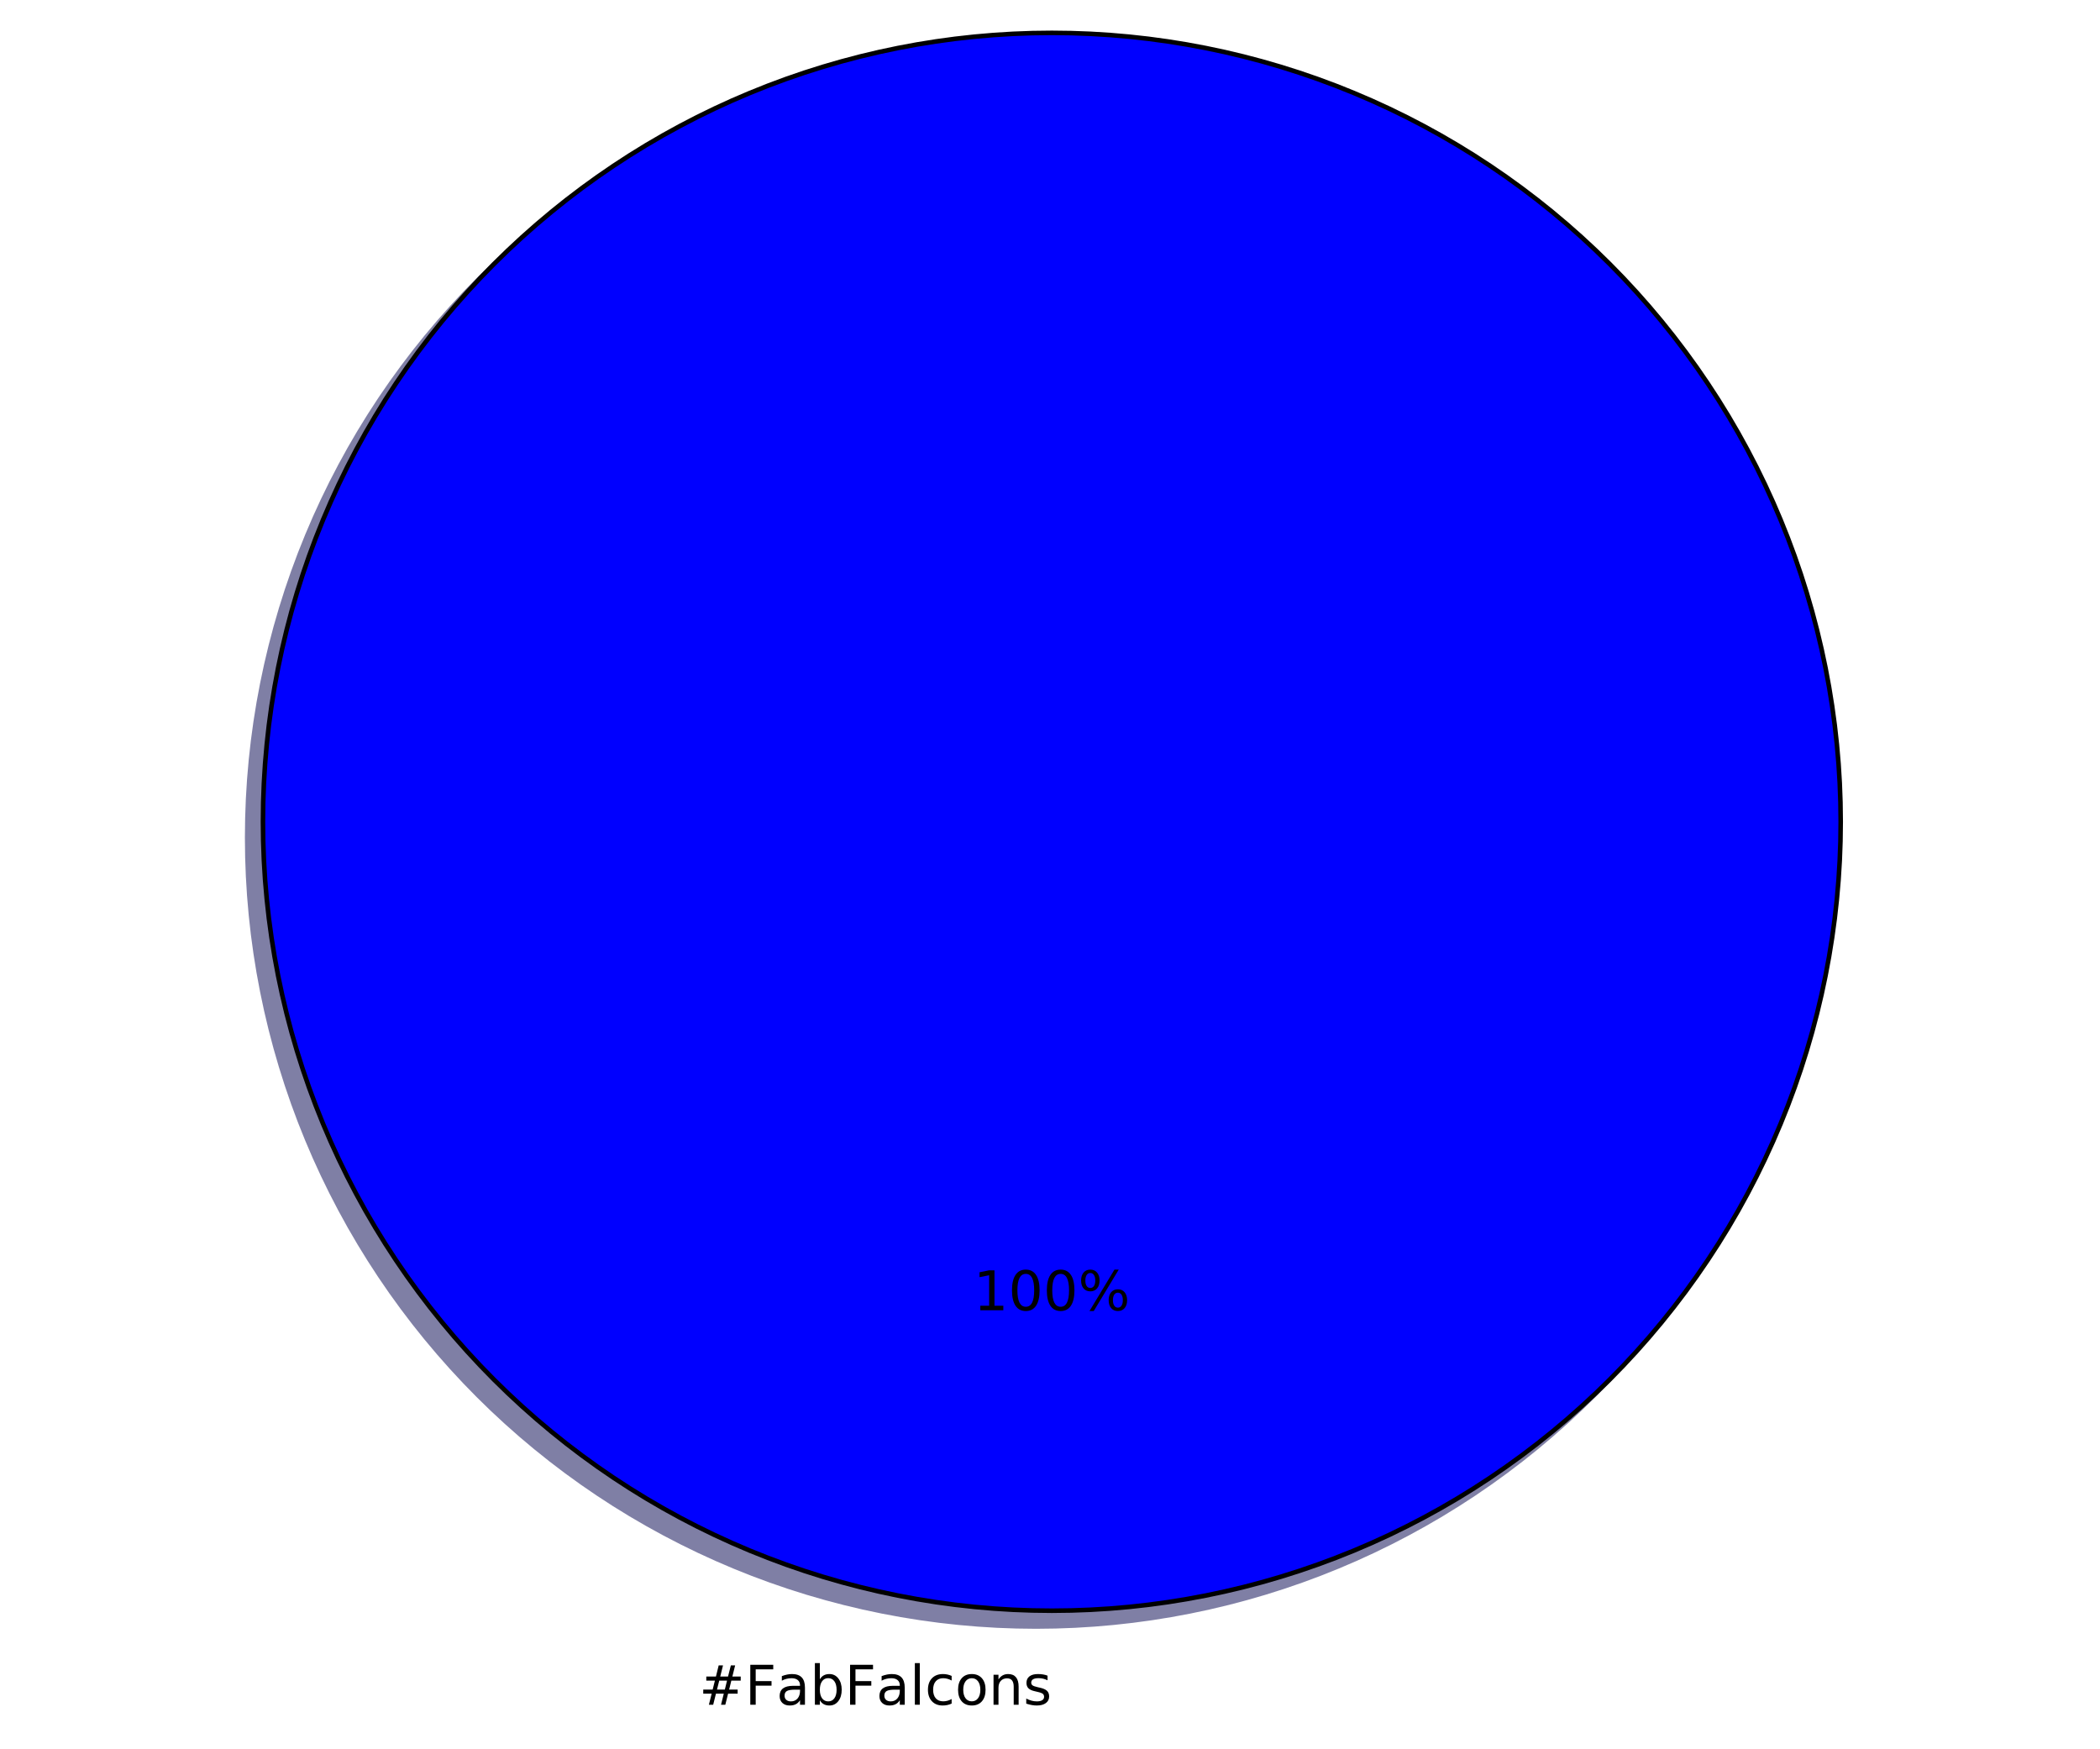
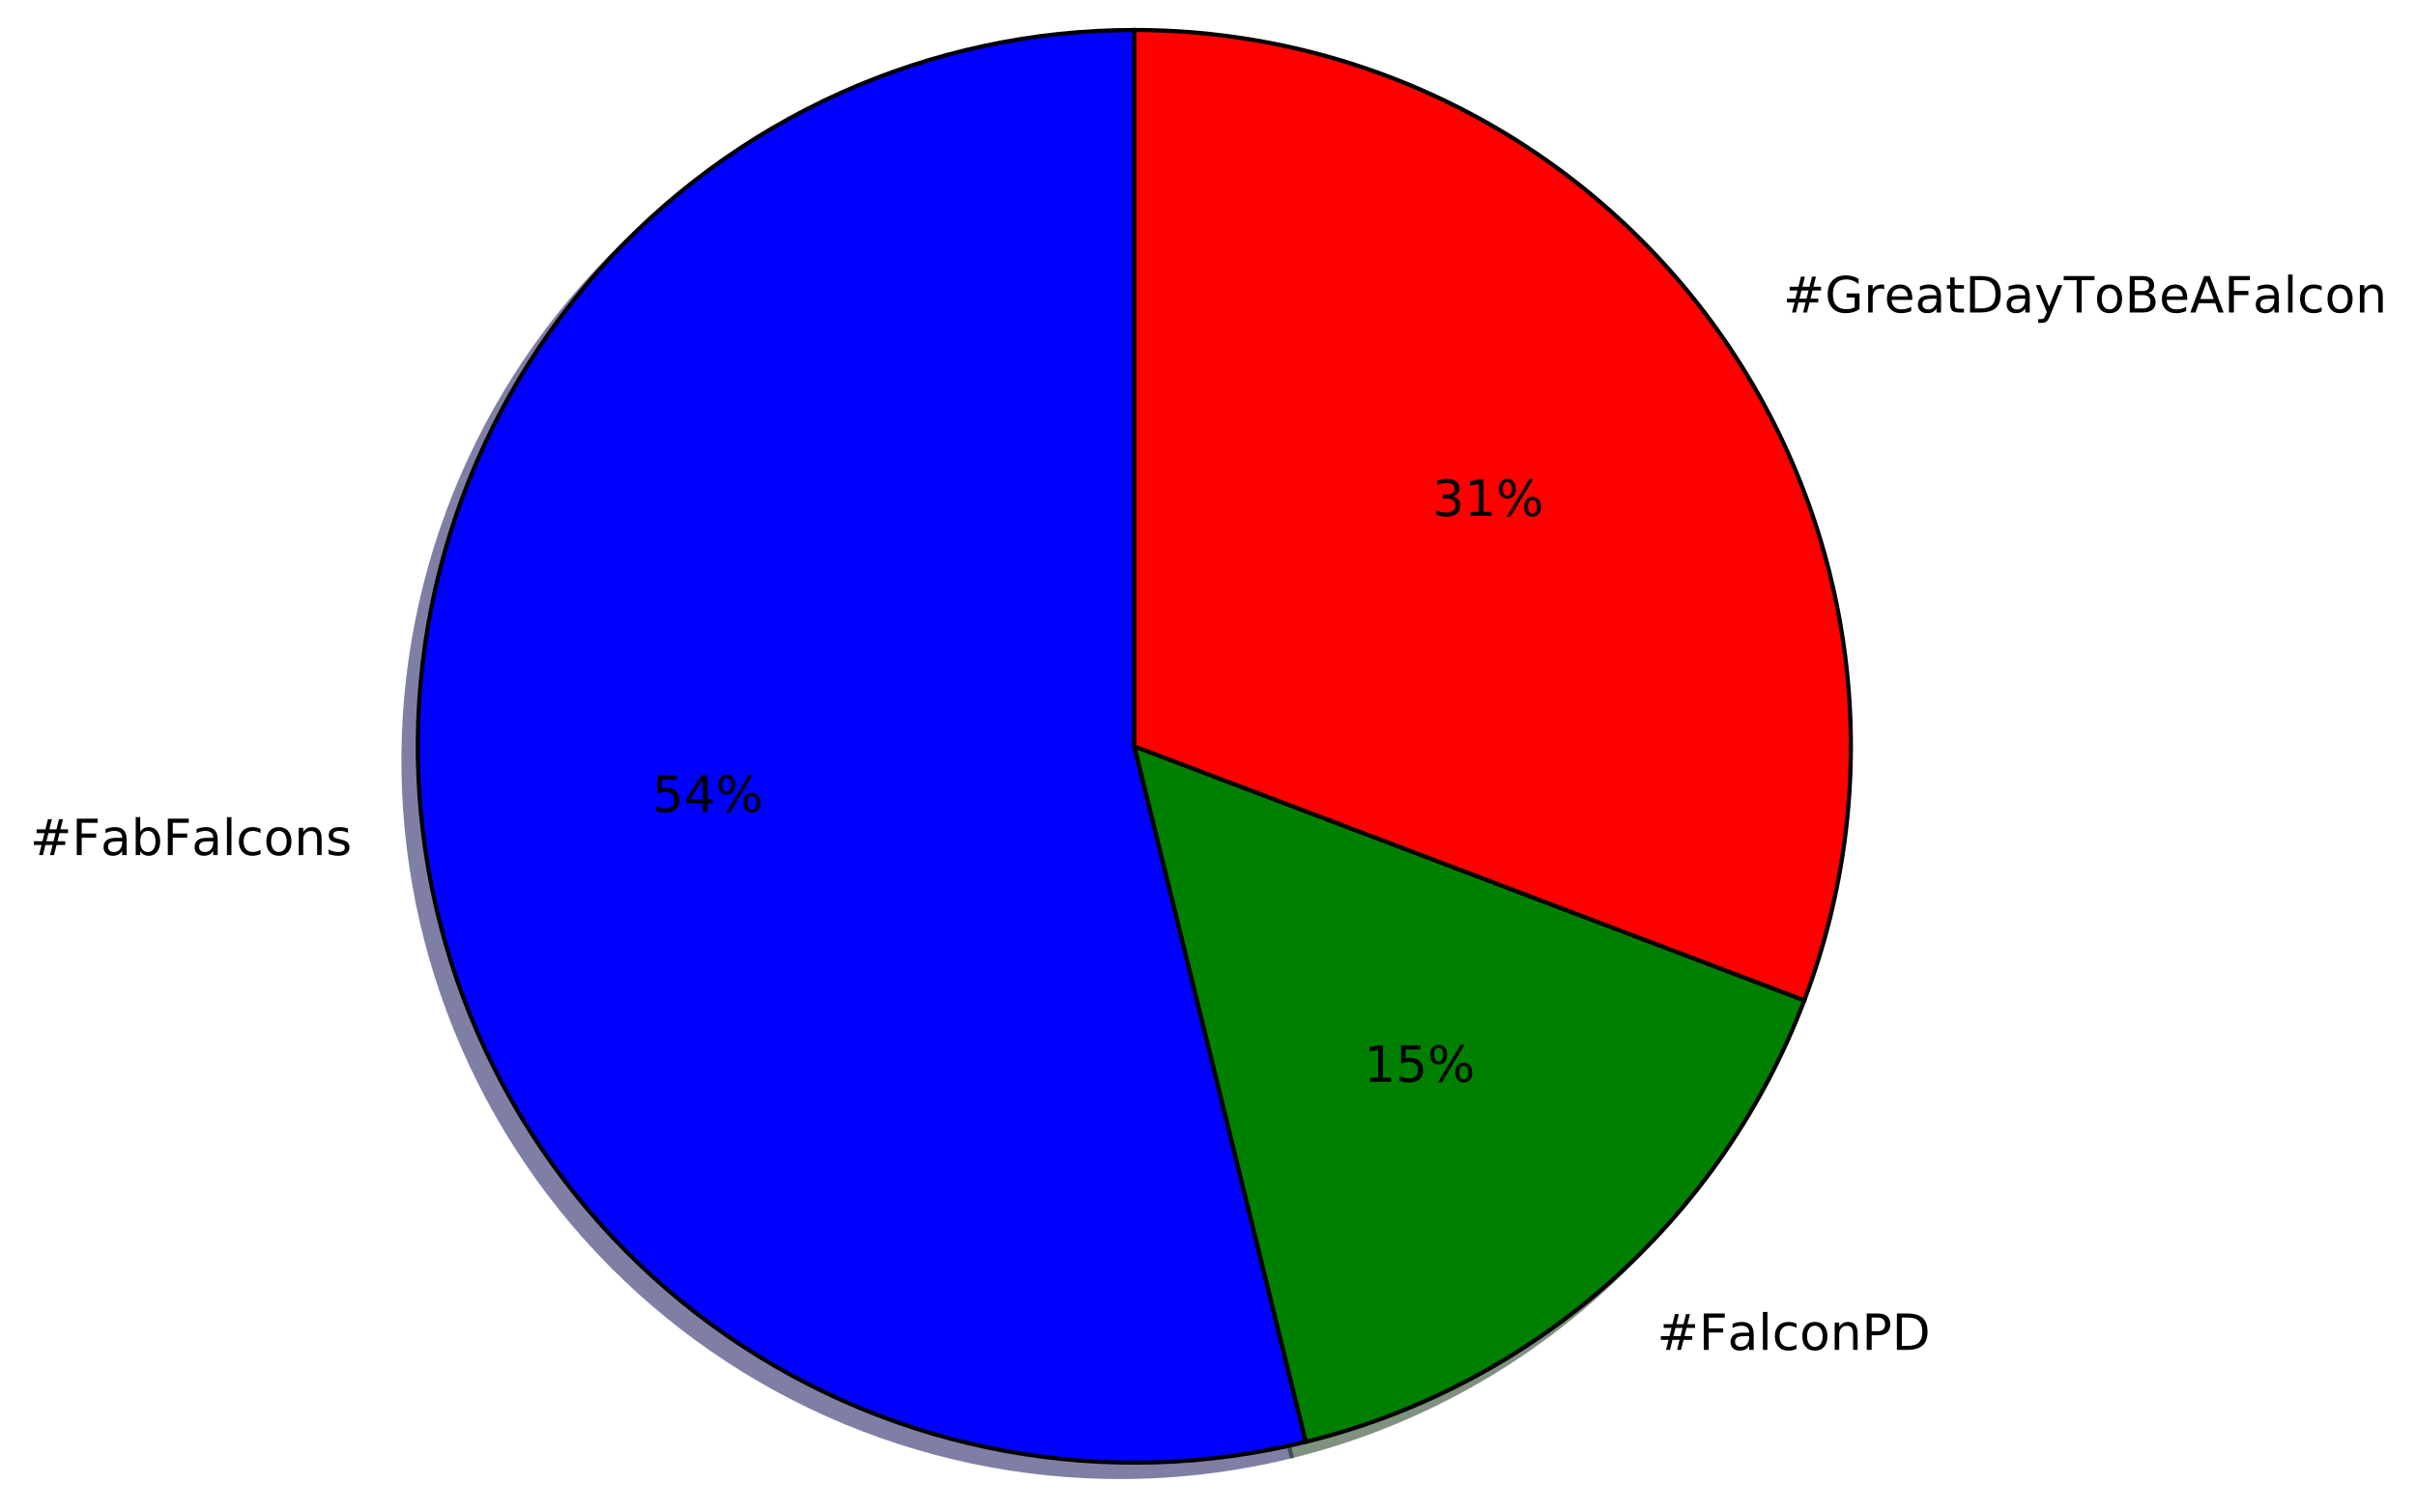
- <svg xmlns="http://www.w3.org/2000/svg" xmlns:xlink="http://www.w3.org/1999/xlink" height="383pt" version="1.1" viewBox="0 0 460 383" width="460pt">
+ <svg xmlns="http://www.w3.org/2000/svg" xmlns:xlink="http://www.w3.org/1999/xlink" height="363pt" version="1.1" viewBox="0 0 580 363" width="580pt">
  <defs>
    <style type="text/css">
*{stroke-linecap:butt;stroke-linejoin:round;stroke-miterlimit:100000;}
  </style>
  </defs>
  <g id="figure_1">
    <g id="patch_1">
-       <path d="M 0 383.087  L 460.8 383.087  L 460.8 0  L 0 0  z " style="fill:#ffffff;" />
+       <path d="M 0 363.44  L 580.246 363.44  L 580.246 0  L 0 0  z " style="fill:#ffffff;" />
    </g>
    <g id="axes_1">
      <g id="patch_2">
-         <path d="M 399.744 183.456  C 399.744 160.764 395.274 138.293 386.59 117.328  C 377.907 96.364 365.178 77.314 349.132 61.268  C 333.086 45.222 314.036 32.493 293.072 23.81  C 272.107 15.126 249.636 10.656 226.944 10.656  C 204.252 10.656 181.781 15.126 160.816 23.81  C 139.852 32.493 120.802 45.222 104.756 61.268  C 88.71 77.314 75.981 96.364 67.298 117.328  C 58.614 138.293 54.144 160.764 54.144 183.456  C 54.144 206.148 58.614 228.619 67.298 249.584  C 75.981 270.548 88.71 289.598 104.756 305.644  C 120.802 321.69 139.852 334.419 160.816 343.102  C 181.781 351.786 204.252 356.256 226.944 356.256  C 249.636 356.256 272.107 351.786 293.072 343.102  C 314.036 334.419 333.086 321.69 349.132 305.644  C 365.178 289.598 377.907 270.548 386.59 249.584  C 395.274 228.619 399.744 206.148 399.744 183.456  M 226.944 183.456  M 399.744 183.456  z " style="fill:#00004c;opacity:0.5;stroke:#00004c;stroke-linejoin:miter;" />
+         <path d="M 268.879 10.64  C 244.54 10.64 220.476 15.806 198.281 25.795  C 176.087 35.784 156.263 50.371 140.123 68.588  C 123.984 86.806 111.893 108.244 104.652 131.48  C 97.411 154.717 95.184 179.228 98.118 203.39  C 101.051 227.551 109.08 250.817 121.671 271.646  C 134.263 292.474 151.133 310.395 171.163 324.221  C 191.193 338.047 213.932 347.466 237.872 351.853  C 261.812 356.24 286.413 355.497 310.045 349.672  L 268.879 182.656  L 268.879 10.64  z " style="fill:#00004c;opacity:0.5;stroke:#00004c;stroke-linejoin:miter;" />
      </g>
      <g id="patch_3">
-         <path d="M 403.2 180  C 403.2 157.308 398.73 134.837 390.046 113.872  C 381.363 92.908 368.634 73.858 352.588 57.812  C 336.542 41.766 317.492 29.037 296.528 20.354  C 275.563 11.67 253.092 7.2 230.4 7.2  C 207.708 7.2 185.237 11.67 164.272 20.354  C 143.308 29.037 124.258 41.766 108.212 57.812  C 92.166 73.858 79.437 92.908 70.754 113.872  C 62.07 134.837 57.6 157.308 57.6 180  C 57.6 202.692 62.07 225.163 70.754 246.128  C 79.437 267.092 92.166 286.142 108.212 302.188  C 124.258 318.234 143.308 330.963 164.272 339.646  C 185.237 348.33 207.708 352.8 230.4 352.8  C 253.092 352.8 275.563 348.33 296.528 339.646  C 317.492 330.963 336.542 318.234 352.588 302.188  C 368.634 286.142 381.363 267.092 390.046 246.128  C 398.73 225.163 403.2 202.692 403.2 180  M 230.4 180  M 403.2 180  z " style="fill:#0000ff;stroke:#000000;stroke-linejoin:miter;" />
+         <path d="M 310.045 349.672  C 337.083 343.008 362.102 329.877 382.946 311.411  C 403.79 292.945 419.841 269.69 429.716 243.653  L 268.879 182.656  L 310.045 349.672  z " style="fill:#002600;opacity:0.5;stroke:#002600;stroke-linejoin:miter;" />
+       </g>
+       <g id="patch_4">
+         <path d="M 429.716 243.653  C 439.59 217.615 442.996 189.565 439.64 161.921  C 436.283 134.277 426.263 107.857 410.444 84.94  C 394.625 62.022 373.475 43.285 348.818 30.344  C 324.161 17.402 296.726 10.64 268.879 10.64  L 268.879 182.656  L 429.716 243.653  z " style="fill:#4c0000;opacity:0.5;stroke:#4c0000;stroke-linejoin:miter;" />
+       </g>
+       <g id="patch_5">
+         <path d="M 272.319 7.2  C 247.98 7.2 223.916 12.366 201.722 22.355  C 179.527 32.344 159.703 46.93 143.564 65.148  C 127.424 83.366 115.333 104.803 108.092 128.04  C 100.852 151.277 98.624 175.788 101.558 199.949  C 104.492 224.111 112.52 247.377 125.112 268.205  C 137.703 289.034 154.573 306.955 174.603 320.781  C 194.634 334.607 217.372 344.026 241.312 348.413  C 265.253 352.8 289.853 352.057 313.485 346.232  L 272.319 179.215  L 272.319 7.2  z " style="fill:#0000ff;stroke:#000000;stroke-linejoin:miter;" />
+       </g>
+       <g id="patch_6">
+         <path d="M 313.485 346.232  C 340.523 339.568 365.542 326.436 386.386 307.97  C 407.23 289.504 423.281 266.25 433.156 240.213  L 272.319 179.215  L 313.485 346.232  z " style="fill:#008000;stroke:#000000;stroke-linejoin:miter;" />
+       </g>
+       <g id="patch_7">
+         <path d="M 433.156 240.213  C 443.031 214.175 446.437 186.125 443.08 158.481  C 439.723 130.837 429.704 104.417 413.885 81.499  C 398.066 58.582 376.916 39.844 352.258 26.903  C 327.601 13.962 300.166 7.2 272.319 7.2  L 272.319 179.215  L 433.156 240.213  z " style="fill:#ff0000;stroke:#000000;stroke-linejoin:miter;" />
      </g>
      <g id="matplotlib.axis_1" />
      <g id="matplotlib.axis_2" />
      <g id="text_1">
        <defs>
-           <path d="M 48.688 27.297  Q 48.688 37.203 44.609 42.844  Q 40.531 48.484 33.406 48.484  Q 26.266 48.484 22.188 42.844  Q 18.109 37.203 18.109 27.297  Q 18.109 17.391 22.188 11.75  Q 26.266 6.109 33.406 6.109  Q 40.531 6.109 44.609 11.75  Q 48.688 17.391 48.688 27.297  M 18.109 46.391  Q 20.953 51.266 25.266 53.625  Q 29.594 56 35.594 56  Q 45.562 56 51.781 48.094  Q 58.016 40.188 58.016 27.297  Q 58.016 14.406 51.781 6.484  Q 45.562 -1.422 35.594 -1.422  Q 29.594 -1.422 25.266 0.953  Q 20.953 3.328 18.109 8.203  L 18.109 0  L 9.078 0  L 9.078 75.984  L 18.109 75.984  z " id="BitstreamVeraSans-Roman-62" />
-           <path d="M 54.891 33.016  L 54.891 0  L 45.906 0  L 45.906 32.719  Q 45.906 40.484 42.875 44.328  Q 39.844 48.188 33.797 48.188  Q 26.516 48.188 22.312 43.547  Q 18.109 38.922 18.109 30.906  L 18.109 0  L 9.078 0  L 9.078 54.688  L 18.109 54.688  L 18.109 46.188  Q 21.344 51.125 25.703 53.562  Q 30.078 56 35.797 56  Q 45.219 56 50.047 50.172  Q 54.891 44.344 54.891 33.016  " id="BitstreamVeraSans-Roman-6e" />
          <path d="M 34.281 27.484  Q 23.391 27.484 19.188 25  Q 14.984 22.516 14.984 16.5  Q 14.984 11.719 18.141 8.906  Q 21.297 6.109 26.703 6.109  Q 34.188 6.109 38.703 11.406  Q 43.219 16.703 43.219 25.484  L 43.219 27.484  z M 52.203 31.203  L 52.203 0  L 43.219 0  L 43.219 8.297  Q 40.141 3.328 35.547 0.953  Q 30.953 -1.422 24.312 -1.422  Q 15.922 -1.422 10.953 3.297  Q 6 8.016 6 15.922  Q 6 25.141 12.172 29.828  Q 18.359 34.516 30.609 34.516  L 43.219 34.516  L 43.219 35.406  Q 43.219 41.609 39.141 45  Q 35.062 48.391 27.688 48.391  Q 23 48.391 18.547 47.266  Q 14.109 46.141 10.016 43.891  L 10.016 52.203  Q 14.938 54.109 19.578 55.047  Q 24.219 56 28.609 56  Q 40.484 56 46.344 49.844  Q 52.203 43.703 52.203 31.203  " id="BitstreamVeraSans-Roman-61" />
          <path d="M 48.781 52.594  L 48.781 44.188  Q 44.969 46.297 41.141 47.344  Q 37.312 48.391 33.406 48.391  Q 24.656 48.391 19.812 42.844  Q 14.984 37.312 14.984 27.297  Q 14.984 17.281 19.812 11.734  Q 24.656 6.203 33.406 6.203  Q 37.312 6.203 41.141 7.25  Q 44.969 8.297 48.781 10.406  L 48.781 2.094  Q 45.016 0.344 40.984 -0.531  Q 36.969 -1.422 32.422 -1.422  Q 20.062 -1.422 12.781 6.344  Q 5.516 14.109 5.516 27.297  Q 5.516 40.672 12.859 48.328  Q 20.219 56 33.016 56  Q 37.156 56 41.109 55.141  Q 45.062 54.297 48.781 52.594  " id="BitstreamVeraSans-Roman-63" />
+           <path d="M 44.281 53.078  L 44.281 44.578  Q 40.484 46.531 36.375 47.5  Q 32.281 48.484 27.875 48.484  Q 21.188 48.484 17.844 46.438  Q 14.5 44.391 14.5 40.281  Q 14.5 37.156 16.891 35.375  Q 19.281 33.594 26.516 31.984  L 29.594 31.297  Q 39.156 29.25 43.188 25.516  Q 47.219 21.781 47.219 15.094  Q 47.219 7.469 41.188 3.016  Q 35.156 -1.422 24.609 -1.422  Q 20.219 -1.422 15.453 -0.562  Q 10.688 0.297 5.422 2  L 5.422 11.281  Q 10.406 8.688 15.234 7.391  Q 20.062 6.109 24.812 6.109  Q 31.156 6.109 34.562 8.281  Q 37.984 10.453 37.984 14.406  Q 37.984 18.062 35.516 20.016  Q 33.062 21.969 24.703 23.781  L 21.578 24.516  Q 13.234 26.266 9.516 29.906  Q 5.812 33.547 5.812 39.891  Q 5.812 47.609 11.281 51.797  Q 16.75 56 26.812 56  Q 31.781 56 36.172 55.266  Q 40.578 54.547 44.281 53.078  " id="BitstreamVeraSans-Roman-73" />
          <path d="M 51.125 44  L 36.922 44  L 32.812 27.688  L 47.125 27.688  z M 43.797 71.781  L 38.719 51.516  L 52.984 51.516  L 58.109 71.781  L 65.922 71.781  L 60.891 51.516  L 76.125 51.516  L 76.125 44  L 58.984 44  L 54.984 27.688  L 70.516 27.688  L 70.516 20.219  L 53.078 20.219  L 48 0  L 40.188 0  L 45.219 20.219  L 30.906 20.219  L 25.875 0  L 18.016 0  L 23.094 20.219  L 7.719 20.219  L 7.719 27.688  L 24.906 27.688  L 29 44  L 13.281 44  L 13.281 51.516  L 30.906 51.516  L 35.891 71.781  z " id="BitstreamVeraSans-Roman-23" />
-           <path d="M 30.609 48.391  Q 23.391 48.391 19.188 42.75  Q 14.984 37.109 14.984 27.297  Q 14.984 17.484 19.156 11.844  Q 23.344 6.203 30.609 6.203  Q 37.797 6.203 41.984 11.859  Q 46.188 17.531 46.188 27.297  Q 46.188 37.016 41.984 42.703  Q 37.797 48.391 30.609 48.391  M 30.609 56  Q 42.328 56 49.016 48.375  Q 55.719 40.766 55.719 27.297  Q 55.719 13.875 49.016 6.219  Q 42.328 -1.422 30.609 -1.422  Q 18.844 -1.422 12.172 6.219  Q 5.516 13.875 5.516 27.297  Q 5.516 40.766 12.172 48.375  Q 18.844 56 30.609 56  " id="BitstreamVeraSans-Roman-6f" />
-           <path d="M 44.281 53.078  L 44.281 44.578  Q 40.484 46.531 36.375 47.5  Q 32.281 48.484 27.875 48.484  Q 21.188 48.484 17.844 46.438  Q 14.5 44.391 14.5 40.281  Q 14.5 37.156 16.891 35.375  Q 19.281 33.594 26.516 31.984  L 29.594 31.297  Q 39.156 29.25 43.188 25.516  Q 47.219 21.781 47.219 15.094  Q 47.219 7.469 41.188 3.016  Q 35.156 -1.422 24.609 -1.422  Q 20.219 -1.422 15.453 -0.562  Q 10.688 0.297 5.422 2  L 5.422 11.281  Q 10.406 8.688 15.234 7.391  Q 20.062 6.109 24.812 6.109  Q 31.156 6.109 34.562 8.281  Q 37.984 10.453 37.984 14.406  Q 37.984 18.062 35.516 20.016  Q 33.062 21.969 24.703 23.781  L 21.578 24.516  Q 13.234 26.266 9.516 29.906  Q 5.812 33.547 5.812 39.891  Q 5.812 47.609 11.281 51.797  Q 16.75 56 26.812 56  Q 31.781 56 36.172 55.266  Q 40.578 54.547 44.281 53.078  " id="BitstreamVeraSans-Roman-73" />
          <path d="M 9.812 72.906  L 51.703 72.906  L 51.703 64.594  L 19.672 64.594  L 19.672 43.109  L 48.578 43.109  L 48.578 34.812  L 19.672 34.812  L 19.672 0  L 9.812 0  z " id="BitstreamVeraSans-Roman-46" />
          <path d="M 9.422 75.984  L 18.406 75.984  L 18.406 0  L 9.422 0  z " id="BitstreamVeraSans-Roman-6c" />
+           <path d="M 54.891 33.016  L 54.891 0  L 45.906 0  L 45.906 32.719  Q 45.906 40.484 42.875 44.328  Q 39.844 48.188 33.797 48.188  Q 26.516 48.188 22.312 43.547  Q 18.109 38.922 18.109 30.906  L 18.109 0  L 9.078 0  L 9.078 54.688  L 18.109 54.688  L 18.109 46.188  Q 21.344 51.125 25.703 53.562  Q 30.078 56 35.797 56  Q 45.219 56 50.047 50.172  Q 54.891 44.344 54.891 33.016  " id="BitstreamVeraSans-Roman-6e" />
+           <path d="M 48.688 27.297  Q 48.688 37.203 44.609 42.844  Q 40.531 48.484 33.406 48.484  Q 26.266 48.484 22.188 42.844  Q 18.109 37.203 18.109 27.297  Q 18.109 17.391 22.188 11.75  Q 26.266 6.109 33.406 6.109  Q 40.531 6.109 44.609 11.75  Q 48.688 17.391 48.688 27.297  M 18.109 46.391  Q 20.953 51.266 25.266 53.625  Q 29.594 56 35.594 56  Q 45.562 56 51.781 48.094  Q 58.016 40.188 58.016 27.297  Q 58.016 14.406 51.781 6.484  Q 45.562 -1.422 35.594 -1.422  Q 29.594 -1.422 25.266 0.953  Q 20.953 3.328 18.109 8.203  L 18.109 0  L 9.078 0  L 9.078 75.984  L 18.109 75.984  z " id="BitstreamVeraSans-Roman-62" />
+           <path d="M 30.609 48.391  Q 23.391 48.391 19.188 42.75  Q 14.984 37.109 14.984 27.297  Q 14.984 17.484 19.156 11.844  Q 23.344 6.203 30.609 6.203  Q 37.797 6.203 41.984 11.859  Q 46.188 17.531 46.188 27.297  Q 46.188 37.016 41.984 42.703  Q 37.797 48.391 30.609 48.391  M 30.609 56  Q 42.328 56 49.016 48.375  Q 55.719 40.766 55.719 27.297  Q 55.719 13.875 49.016 6.219  Q 42.328 -1.422 30.609 -1.422  Q 18.844 -1.422 12.172 6.219  Q 5.516 13.875 5.516 27.297  Q 5.516 40.766 12.172 48.375  Q 18.844 56 30.609 56  " id="BitstreamVeraSans-Roman-6f" />
        </defs>
-         <g transform="translate(153.1181 373.3913)scale(0.12 -0.12)">
+         <g transform="translate(7.2 205.334)scale(0.12 -0.12)">
          <use xlink:href="#BitstreamVeraSans-Roman-23" />
          <use x="83.789" xlink:href="#BitstreamVeraSans-Roman-46" />
          <use x="141.168" xlink:href="#BitstreamVeraSans-Roman-61" />
          <use x="202.447" xlink:href="#BitstreamVeraSans-Roman-62" />
          <use x="265.924" xlink:href="#BitstreamVeraSans-Roman-46" />
          <use x="323.303" xlink:href="#BitstreamVeraSans-Roman-61" />
          <use x="384.582" xlink:href="#BitstreamVeraSans-Roman-6c" />
          <use x="412.365" xlink:href="#BitstreamVeraSans-Roman-63" />
          <use x="467.346" xlink:href="#BitstreamVeraSans-Roman-6f" />
          <use x="528.527" xlink:href="#BitstreamVeraSans-Roman-6e" />
          <use x="591.906" xlink:href="#BitstreamVeraSans-Roman-73" />
        </g>
      </g>
      <g id="text_2">
        <defs>
+           <path d="M 10.797 72.906  L 49.516 72.906  L 49.516 64.594  L 19.828 64.594  L 19.828 46.734  Q 21.969 47.469 24.109 47.828  Q 26.266 48.188 28.422 48.188  Q 40.625 48.188 47.75 41.5  Q 54.891 34.812 54.891 23.391  Q 54.891 11.625 47.562 5.094  Q 40.234 -1.422 26.906 -1.422  Q 22.312 -1.422 17.547 -0.641  Q 12.797 0.141 7.719 1.703  L 7.719 11.625  Q 12.109 9.234 16.797 8.062  Q 21.484 6.891 26.703 6.891  Q 35.156 6.891 40.078 11.328  Q 45.016 15.766 45.016 23.391  Q 45.016 31 40.078 35.438  Q 35.156 39.891 26.703 39.891  Q 22.75 39.891 18.812 39.016  Q 14.891 38.141 10.797 36.281  z " id="BitstreamVeraSans-Roman-35" />
+           <path d="M 37.797 64.312  L 12.891 25.391  L 37.797 25.391  z M 35.203 72.906  L 47.609 72.906  L 47.609 25.391  L 58.016 25.391  L 58.016 17.188  L 47.609 17.188  L 47.609 0  L 37.797 0  L 37.797 17.188  L 4.891 17.188  L 4.891 26.703  z " id="BitstreamVeraSans-Roman-34" />
          <path d="M 72.703 32.078  Q 68.453 32.078 66.031 28.469  Q 63.625 24.859 63.625 18.406  Q 63.625 12.062 66.031 8.422  Q 68.453 4.781 72.703 4.781  Q 76.859 4.781 79.266 8.422  Q 81.688 12.062 81.688 18.406  Q 81.688 24.812 79.266 28.438  Q 76.859 32.078 72.703 32.078  M 72.703 38.281  Q 80.422 38.281 84.953 32.906  Q 89.5 27.547 89.5 18.406  Q 89.5 9.281 84.938 3.922  Q 80.375 -1.422 72.703 -1.422  Q 64.891 -1.422 60.344 3.922  Q 55.812 9.281 55.812 18.406  Q 55.812 27.594 60.375 32.938  Q 64.938 38.281 72.703 38.281  M 22.312 68.016  Q 18.109 68.016 15.688 64.375  Q 13.281 60.75 13.281 54.391  Q 13.281 47.953 15.672 44.328  Q 18.062 40.719 22.312 40.719  Q 26.562 40.719 28.969 44.328  Q 31.391 47.953 31.391 54.391  Q 31.391 60.688 28.953 64.344  Q 26.516 68.016 22.312 68.016  M 66.406 74.219  L 74.219 74.219  L 28.609 -1.422  L 20.797 -1.422  z M 22.312 74.219  Q 30.031 74.219 34.609 68.875  Q 39.203 63.531 39.203 54.391  Q 39.203 45.172 34.641 39.844  Q 30.078 34.516 22.312 34.516  Q 14.547 34.516 10.031 39.859  Q 5.516 45.219 5.516 54.391  Q 5.516 63.484 10.047 68.844  Q 14.594 74.219 22.312 74.219  " id="BitstreamVeraSans-Roman-25" />
-           <path d="M 31.781 66.406  Q 24.172 66.406 20.328 58.906  Q 16.5 51.422 16.5 36.375  Q 16.5 21.391 20.328 13.891  Q 24.172 6.391 31.781 6.391  Q 39.453 6.391 43.281 13.891  Q 47.125 21.391 47.125 36.375  Q 47.125 51.422 43.281 58.906  Q 39.453 66.406 31.781 66.406  M 31.781 74.219  Q 44.047 74.219 50.516 64.516  Q 56.984 54.828 56.984 36.375  Q 56.984 17.969 50.516 8.266  Q 44.047 -1.422 31.781 -1.422  Q 19.531 -1.422 13.062 8.266  Q 6.594 17.969 6.594 36.375  Q 6.594 54.828 13.062 64.516  Q 19.531 74.219 31.781 74.219  " id="BitstreamVeraSans-Roman-30" />
+         </defs>
+         <g transform="translate(156.5265 194.967)scale(0.12 -0.12)">
+           <use xlink:href="#BitstreamVeraSans-Roman-35" />
+           <use x="63.623" xlink:href="#BitstreamVeraSans-Roman-34" />
+           <use x="127.246" xlink:href="#BitstreamVeraSans-Roman-25" />
+         </g>
+       </g>
+       <g id="text_3">
+         <defs>
+           <path d="M 19.672 64.797  L 19.672 37.406  L 32.078 37.406  Q 38.969 37.406 42.719 40.969  Q 46.484 44.531 46.484 51.125  Q 46.484 57.672 42.719 61.234  Q 38.969 64.797 32.078 64.797  z M 9.812 72.906  L 32.078 72.906  Q 44.344 72.906 50.609 67.359  Q 56.891 61.812 56.891 51.125  Q 56.891 40.328 50.609 34.812  Q 44.344 29.297 32.078 29.297  L 19.672 29.297  L 19.672 0  L 9.812 0  z " id="BitstreamVeraSans-Roman-50" />
+           <path d="M 19.672 64.797  L 19.672 8.109  L 31.594 8.109  Q 46.688 8.109 53.688 14.938  Q 60.688 21.781 60.688 36.531  Q 60.688 51.172 53.688 57.984  Q 46.688 64.797 31.594 64.797  z M 9.812 72.906  L 30.078 72.906  Q 51.266 72.906 61.172 64.094  Q 71.094 55.281 71.094 36.531  Q 71.094 17.672 61.125 8.828  Q 51.172 0 30.078 0  L 9.812 0  z " id="BitstreamVeraSans-Roman-44" />
+         </defs>
+         <g transform="translate(397.7929 324.1572)scale(0.12 -0.12)">
+           <use xlink:href="#BitstreamVeraSans-Roman-23" />
+           <use x="83.789" xlink:href="#BitstreamVeraSans-Roman-46" />
+           <use x="141.168" xlink:href="#BitstreamVeraSans-Roman-61" />
+           <use x="202.447" xlink:href="#BitstreamVeraSans-Roman-6c" />
+           <use x="230.23" xlink:href="#BitstreamVeraSans-Roman-63" />
+           <use x="285.211" xlink:href="#BitstreamVeraSans-Roman-6f" />
+           <use x="346.393" xlink:href="#BitstreamVeraSans-Roman-6e" />
+           <use x="409.771" xlink:href="#BitstreamVeraSans-Roman-50" />
+           <use x="470.074" xlink:href="#BitstreamVeraSans-Roman-44" />
+         </g>
+       </g>
+       <g id="text_4">
+         <defs>
          <path d="M 12.406 8.297  L 28.516 8.297  L 28.516 63.922  L 10.984 60.406  L 10.984 69.391  L 28.422 72.906  L 38.281 72.906  L 38.281 8.297  L 54.391 8.297  L 54.391 0  L 12.406 0  z " id="BitstreamVeraSans-Roman-31" />
        </defs>
-         <g transform="translate(213.2466 286.9912)scale(0.12 -0.12)">
+         <g transform="translate(327.4234 259.7796)scale(0.12 -0.12)">
          <use xlink:href="#BitstreamVeraSans-Roman-31" />
-           <use x="63.623" xlink:href="#BitstreamVeraSans-Roman-30" />
-           <use x="127.246" xlink:href="#BitstreamVeraSans-Roman-30" />
-           <use x="190.869" xlink:href="#BitstreamVeraSans-Roman-25" />
+           <use x="63.623" xlink:href="#BitstreamVeraSans-Roman-35" />
+           <use x="127.246" xlink:href="#BitstreamVeraSans-Roman-25" />
+         </g>
+       </g>
+       <g id="text_5">
+         <defs>
+           <path d="M 56.203 29.594  L 56.203 25.203  L 14.891 25.203  Q 15.484 15.922 20.484 11.062  Q 25.484 6.203 34.422 6.203  Q 39.594 6.203 44.453 7.469  Q 49.312 8.734 54.109 11.281  L 54.109 2.781  Q 49.266 0.734 44.188 -0.344  Q 39.109 -1.422 33.891 -1.422  Q 20.797 -1.422 13.156 6.188  Q 5.516 13.812 5.516 26.812  Q 5.516 40.234 12.766 48.109  Q 20.016 56 32.328 56  Q 43.359 56 49.781 48.891  Q 56.203 41.797 56.203 29.594  M 47.219 32.234  Q 47.125 39.594 43.094 43.984  Q 39.062 48.391 32.422 48.391  Q 24.906 48.391 20.391 44.141  Q 15.875 39.891 15.188 32.172  z " id="BitstreamVeraSans-Roman-65" />
+           <path d="M -0.297 72.906  L 61.375 72.906  L 61.375 64.594  L 35.5 64.594  L 35.5 0  L 25.594 0  L 25.594 64.594  L -0.297 64.594  z " id="BitstreamVeraSans-Roman-54" />
+           <path d="M 18.312 70.219  L 18.312 54.688  L 36.812 54.688  L 36.812 47.703  L 18.312 47.703  L 18.312 18.016  Q 18.312 11.328 20.141 9.422  Q 21.969 7.516 27.594 7.516  L 36.812 7.516  L 36.812 0  L 27.594 0  Q 17.188 0 13.234 3.875  Q 9.281 7.766 9.281 18.016  L 9.281 47.703  L 2.688 47.703  L 2.688 54.688  L 9.281 54.688  L 9.281 70.219  z " id="BitstreamVeraSans-Roman-74" />
+           <path d="M 59.516 10.406  L 59.516 29.984  L 43.406 29.984  L 43.406 38.094  L 69.281 38.094  L 69.281 6.781  Q 63.578 2.734 56.688 0.656  Q 49.812 -1.422 42 -1.422  Q 24.906 -1.422 15.25 8.562  Q 5.609 18.562 5.609 36.375  Q 5.609 54.25 15.25 64.234  Q 24.906 74.219 42 74.219  Q 49.125 74.219 55.547 72.453  Q 61.969 70.703 67.391 67.281  L 67.391 56.781  Q 61.922 61.422 55.766 63.766  Q 49.609 66.109 42.828 66.109  Q 29.438 66.109 22.719 58.641  Q 16.016 51.172 16.016 36.375  Q 16.016 21.625 22.719 14.156  Q 29.438 6.688 42.828 6.688  Q 48.047 6.688 52.141 7.594  Q 56.25 8.5 59.516 10.406  " id="BitstreamVeraSans-Roman-47" />
+           <path d="M 19.672 34.812  L 19.672 8.109  L 35.5 8.109  Q 43.453 8.109 47.281 11.406  Q 51.125 14.703 51.125 21.484  Q 51.125 28.328 47.281 31.562  Q 43.453 34.812 35.5 34.812  z M 19.672 64.797  L 19.672 42.828  L 34.281 42.828  Q 41.5 42.828 45.031 45.531  Q 48.578 48.25 48.578 53.812  Q 48.578 59.328 45.031 62.062  Q 41.5 64.797 34.281 64.797  z M 9.812 72.906  L 35.016 72.906  Q 46.297 72.906 52.391 68.219  Q 58.5 63.531 58.5 54.891  Q 58.5 48.188 55.375 44.234  Q 52.25 40.281 46.188 39.312  Q 53.469 37.75 57.5 32.781  Q 61.531 27.828 61.531 20.406  Q 61.531 10.641 54.891 5.312  Q 48.25 0 35.984 0  L 9.812 0  z " id="BitstreamVeraSans-Roman-42" />
+           <path d="M 32.172 -5.078  Q 28.375 -14.844 24.75 -17.812  Q 21.141 -20.797 15.094 -20.797  L 7.906 -20.797  L 7.906 -13.281  L 13.188 -13.281  Q 16.891 -13.281 18.938 -11.516  Q 21 -9.766 23.484 -3.219  L 25.094 0.875  L 2.984 54.688  L 12.5 54.688  L 29.594 11.922  L 46.688 54.688  L 56.203 54.688  z " id="BitstreamVeraSans-Roman-79" />
+           <path d="M 41.109 46.297  Q 39.594 47.172 37.812 47.578  Q 36.031 48 33.891 48  Q 26.266 48 22.188 43.047  Q 18.109 38.094 18.109 28.812  L 18.109 0  L 9.078 0  L 9.078 54.688  L 18.109 54.688  L 18.109 46.188  Q 20.953 51.172 25.484 53.578  Q 30.031 56 36.531 56  Q 37.453 56 38.578 55.875  Q 39.703 55.766 41.062 55.516  z " id="BitstreamVeraSans-Roman-72" />
+           <path d="M 34.188 63.188  L 20.797 26.906  L 47.609 26.906  z M 28.609 72.906  L 39.797 72.906  L 67.578 0  L 57.328 0  L 50.688 18.703  L 17.828 18.703  L 11.188 0  L 0.781 0  z " id="BitstreamVeraSans-Roman-41" />
+         </defs>
+         <g transform="translate(428.0413 75.03908)scale(0.12 -0.12)">
+           <use xlink:href="#BitstreamVeraSans-Roman-23" />
+           <use x="83.789" xlink:href="#BitstreamVeraSans-Roman-47" />
+           <use x="161.279" xlink:href="#BitstreamVeraSans-Roman-72" />
+           <use x="202.361" xlink:href="#BitstreamVeraSans-Roman-65" />
+           <use x="263.885" xlink:href="#BitstreamVeraSans-Roman-61" />
+           <use x="325.164" xlink:href="#BitstreamVeraSans-Roman-74" />
+           <use x="364.373" xlink:href="#BitstreamVeraSans-Roman-44" />
+           <use x="441.375" xlink:href="#BitstreamVeraSans-Roman-61" />
+           <use x="502.654" xlink:href="#BitstreamVeraSans-Roman-79" />
+           <use x="561.834" xlink:href="#BitstreamVeraSans-Roman-54" />
+           <use x="622.652" xlink:href="#BitstreamVeraSans-Roman-6f" />
+           <use x="683.834" xlink:href="#BitstreamVeraSans-Roman-42" />
+           <use x="752.438" xlink:href="#BitstreamVeraSans-Roman-65" />
+           <use x="813.961" xlink:href="#BitstreamVeraSans-Roman-41" />
+           <use x="882.369" xlink:href="#BitstreamVeraSans-Roman-46" />
+           <use x="939.748" xlink:href="#BitstreamVeraSans-Roman-61" />
+           <use x="1001.027" xlink:href="#BitstreamVeraSans-Roman-6c" />
+           <use x="1028.811" xlink:href="#BitstreamVeraSans-Roman-63" />
+           <use x="1083.791" xlink:href="#BitstreamVeraSans-Roman-6f" />
+           <use x="1144.973" xlink:href="#BitstreamVeraSans-Roman-6e" />
+         </g>
+       </g>
+       <g id="text_6">
+         <defs>
+           <path d="M 40.578 39.312  Q 47.656 37.797 51.625 33  Q 55.609 28.219 55.609 21.188  Q 55.609 10.406 48.188 4.484  Q 40.766 -1.422 27.094 -1.422  Q 22.516 -1.422 17.656 -0.516  Q 12.797 0.391 7.625 2.203  L 7.625 11.719  Q 11.719 9.328 16.594 8.109  Q 21.484 6.891 26.812 6.891  Q 36.078 6.891 40.938 10.547  Q 45.797 14.203 45.797 21.188  Q 45.797 27.641 41.281 31.266  Q 36.766 34.906 28.719 34.906  L 20.219 34.906  L 20.219 43.016  L 29.109 43.016  Q 36.375 43.016 40.234 45.922  Q 44.094 48.828 44.094 54.297  Q 44.094 59.906 40.109 62.906  Q 36.141 65.922 28.719 65.922  Q 24.656 65.922 20.016 65.031  Q 15.375 64.156 9.812 62.312  L 9.812 71.094  Q 15.438 72.656 20.344 73.438  Q 25.25 74.219 29.594 74.219  Q 40.828 74.219 47.359 69.109  Q 53.906 64.016 53.906 55.328  Q 53.906 49.266 50.438 45.094  Q 46.969 40.922 40.578 39.312  " id="BitstreamVeraSans-Roman-33" />
+         </defs>
+         <g transform="translate(343.9225 123.897)scale(0.12 -0.12)">
+           <use xlink:href="#BitstreamVeraSans-Roman-33" />
+           <use x="63.623" xlink:href="#BitstreamVeraSans-Roman-31" />
+           <use x="127.246" xlink:href="#BitstreamVeraSans-Roman-25" />
        </g>
      </g>
    </g>
  </g>
</svg>
